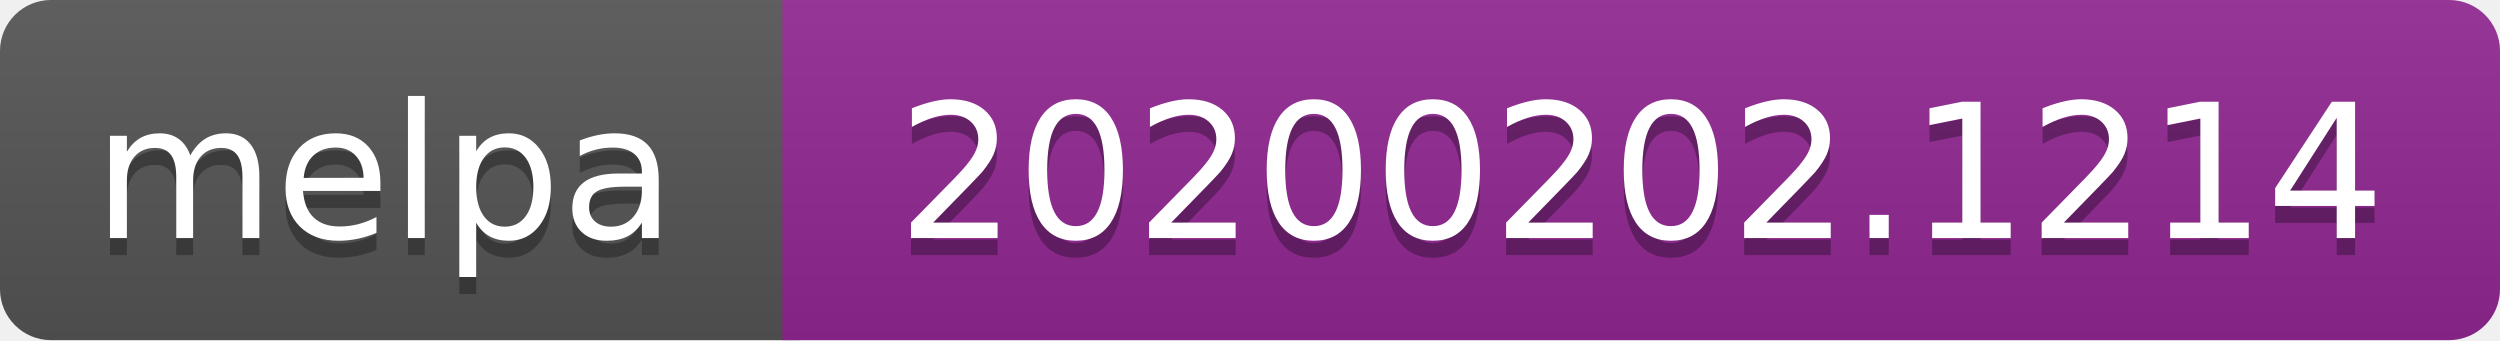
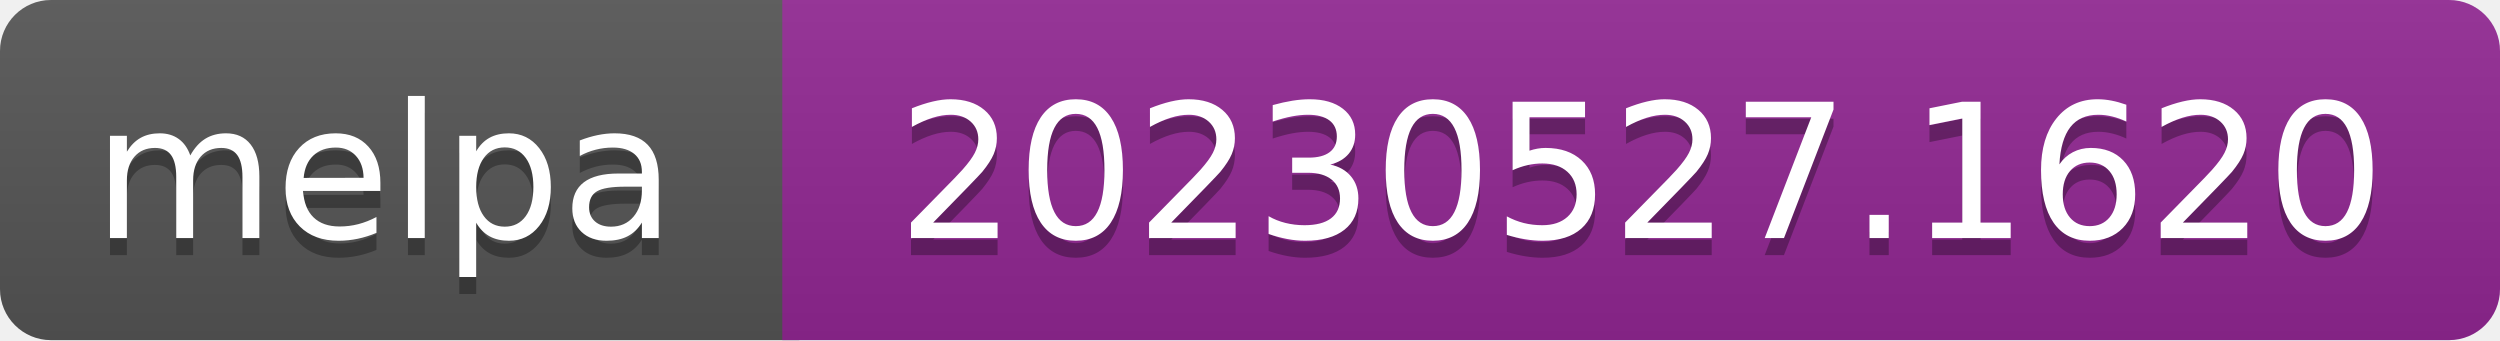
- <svg xmlns="http://www.w3.org/2000/svg" width="147" height="20" role="img" aria-label="melpa: 20200202.1214">
+ <svg xmlns="http://www.w3.org/2000/svg" width="147" height="20" role="img" aria-label="melpa: 20230527.1620">
  <linearGradient id="s" x2="0" y2="100%">
    <stop offset="0" stop-color="#bbb" stop-opacity=".1" />
    <stop offset="1" stop-opacity=".1" />
  </linearGradient>
  <clipPath id="r">
    <rect width="147" height="20" rx="3" fill="#fff" />
  </clipPath>
  <g clip-path="url(#r)">
    <rect width="47" height="20" fill="#555" />
    <rect x="46" width="147" height="20" fill="#922793" />
    <rect width="147" height="20" fill="url(#s)" />
  </g>
  <g fill="#fff" text-anchor="middle" font-family="Verdana,Geneva,DejaVu Sans,sans-serif" font-size="110" text-rendering="geometricPrecision">
    <text aria-hidden="true" x="226" y="150" fill="#010101" fill-opacity=".3" transform="scale(.1)" textLength="343">melpa</text>
    <text x="226" y="140" transform="scale(.1)" fill="#fff" textLength="343">melpa</text>
-     <text aria-hidden="true" x="965" y="150" fill="#010101" fill-opacity=".3" transform="scale(.1)" textLength="875">20200202.1214</text>
-     <text x="965" y="140" transform="scale(.1)" fill="#fff" textLength="875">20200202.1214</text>
+     <text aria-hidden="true" x="965" y="150" fill="#010101" fill-opacity=".3" transform="scale(.1)" textLength="875">20230527.1620</text>
+     <text x="965" y="140" transform="scale(.1)" fill="#fff" textLength="875">20230527.1620</text>
  </g>
</svg>
